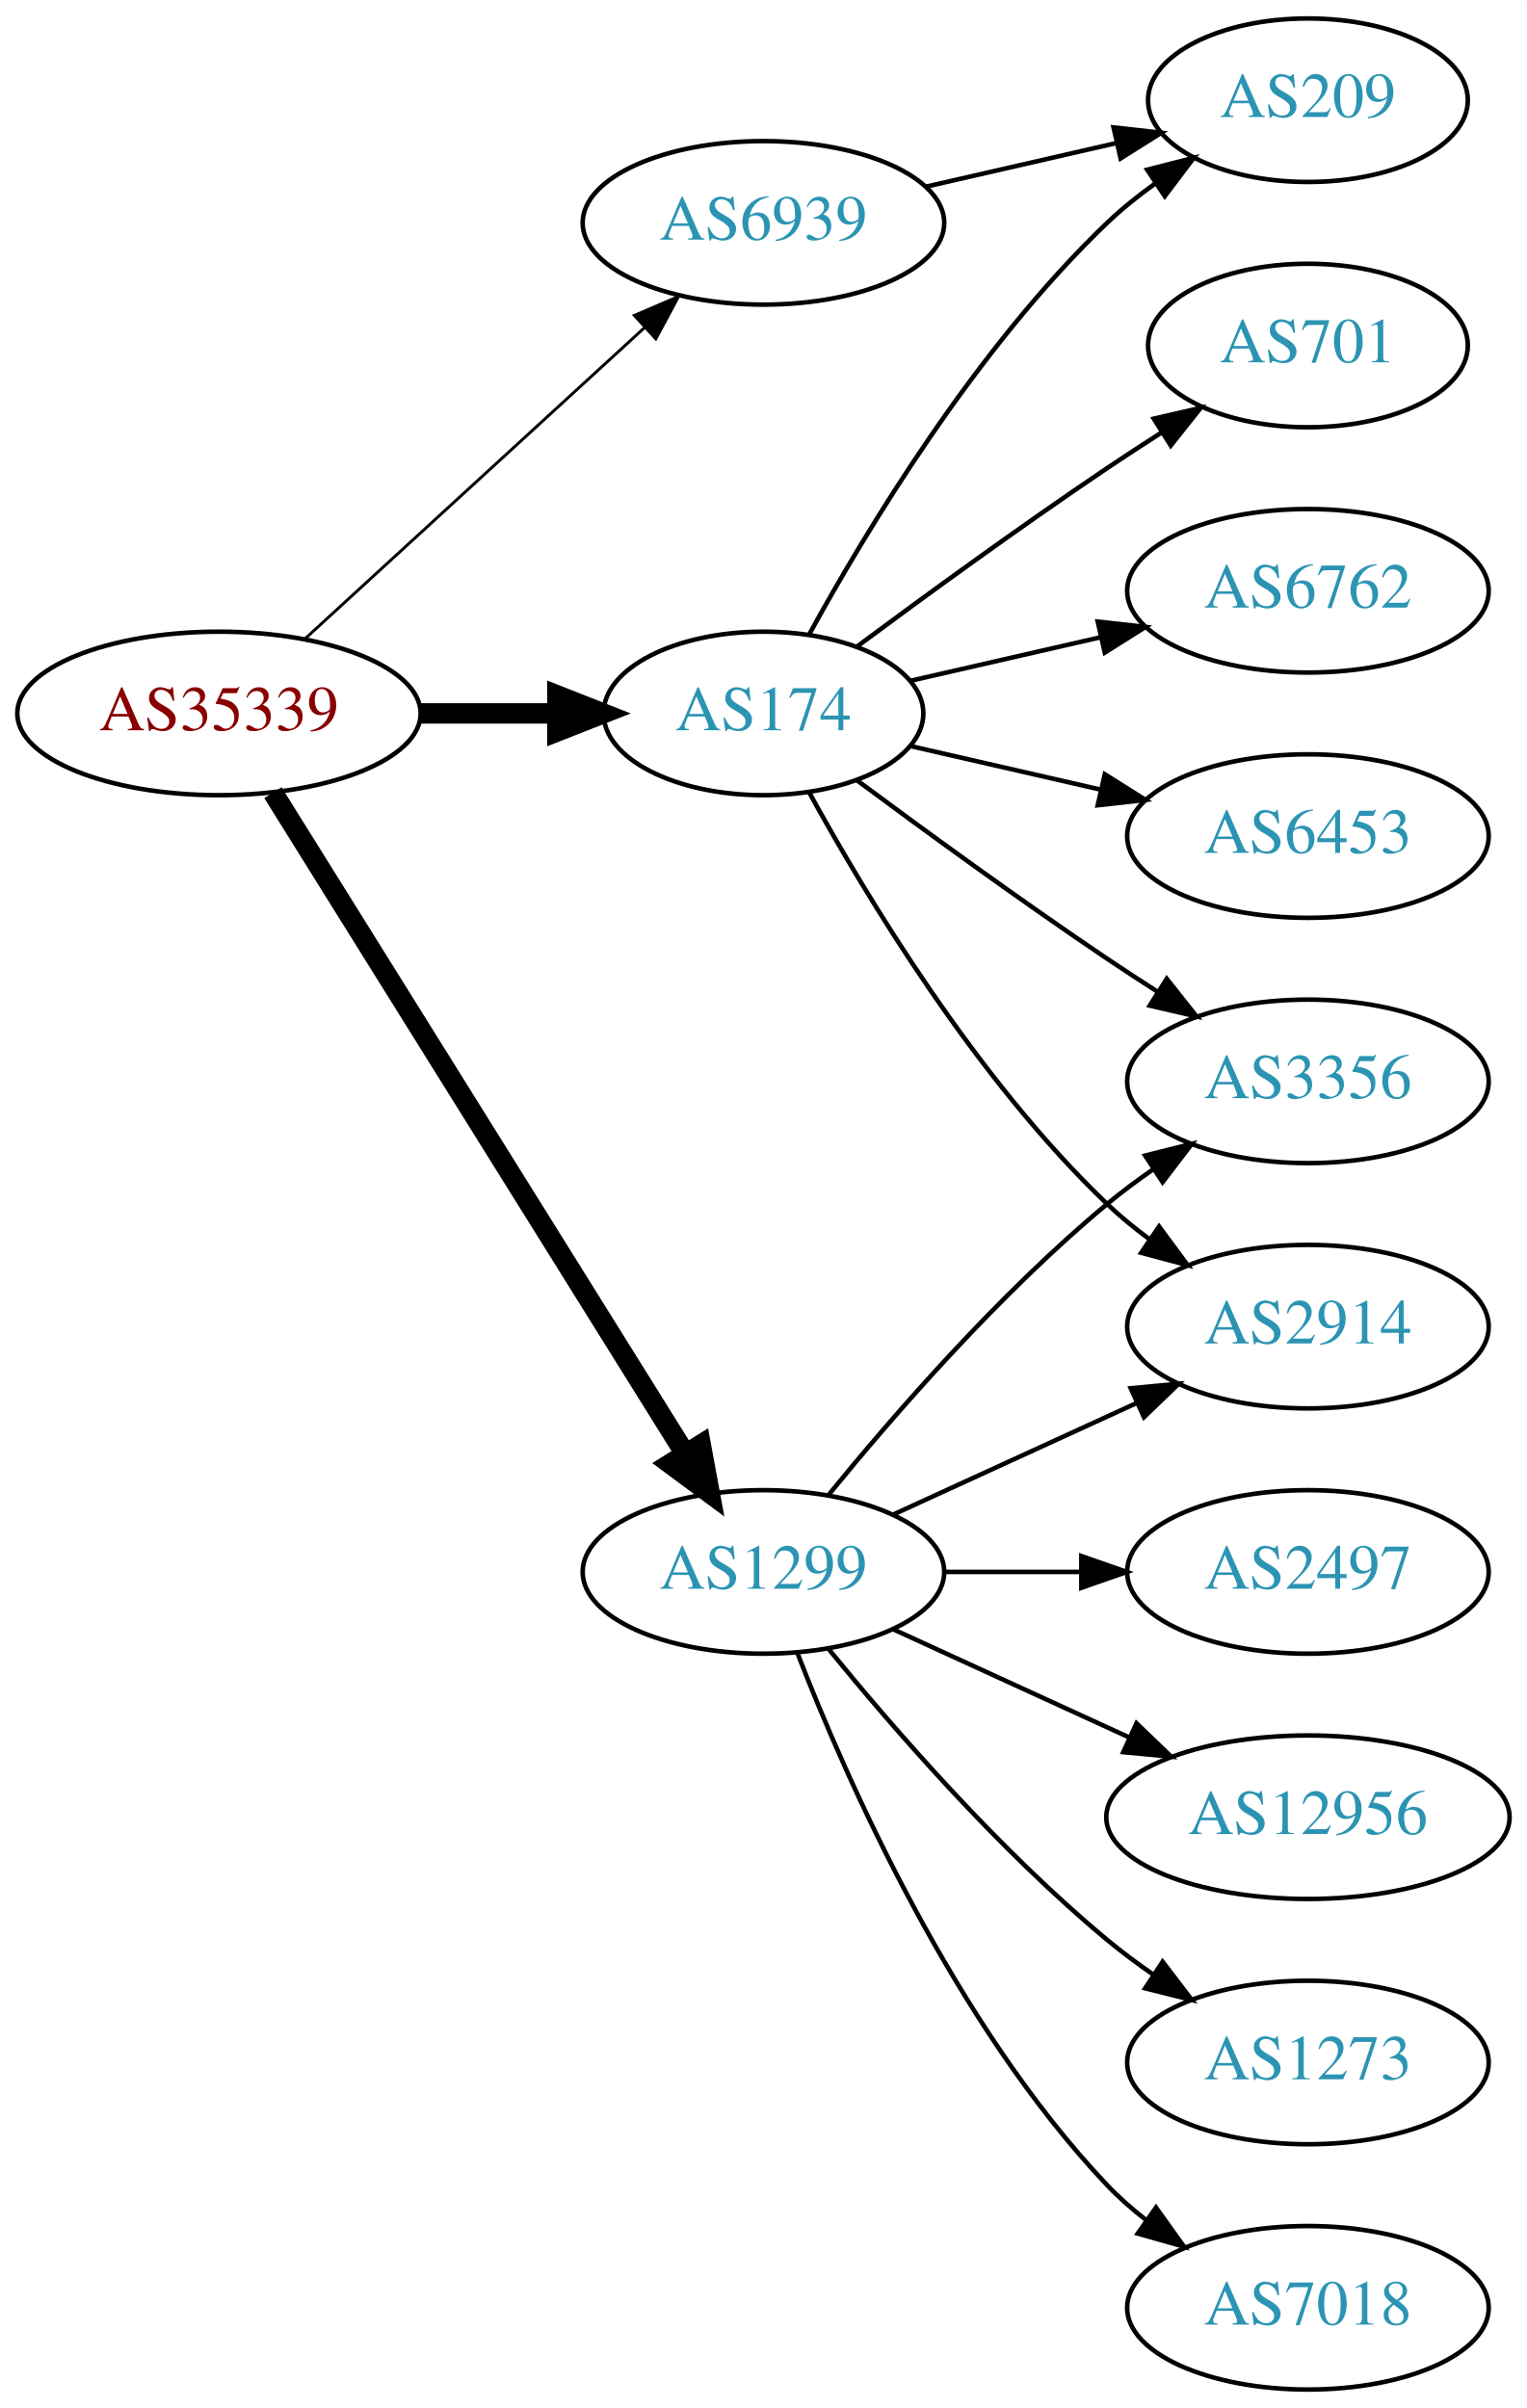
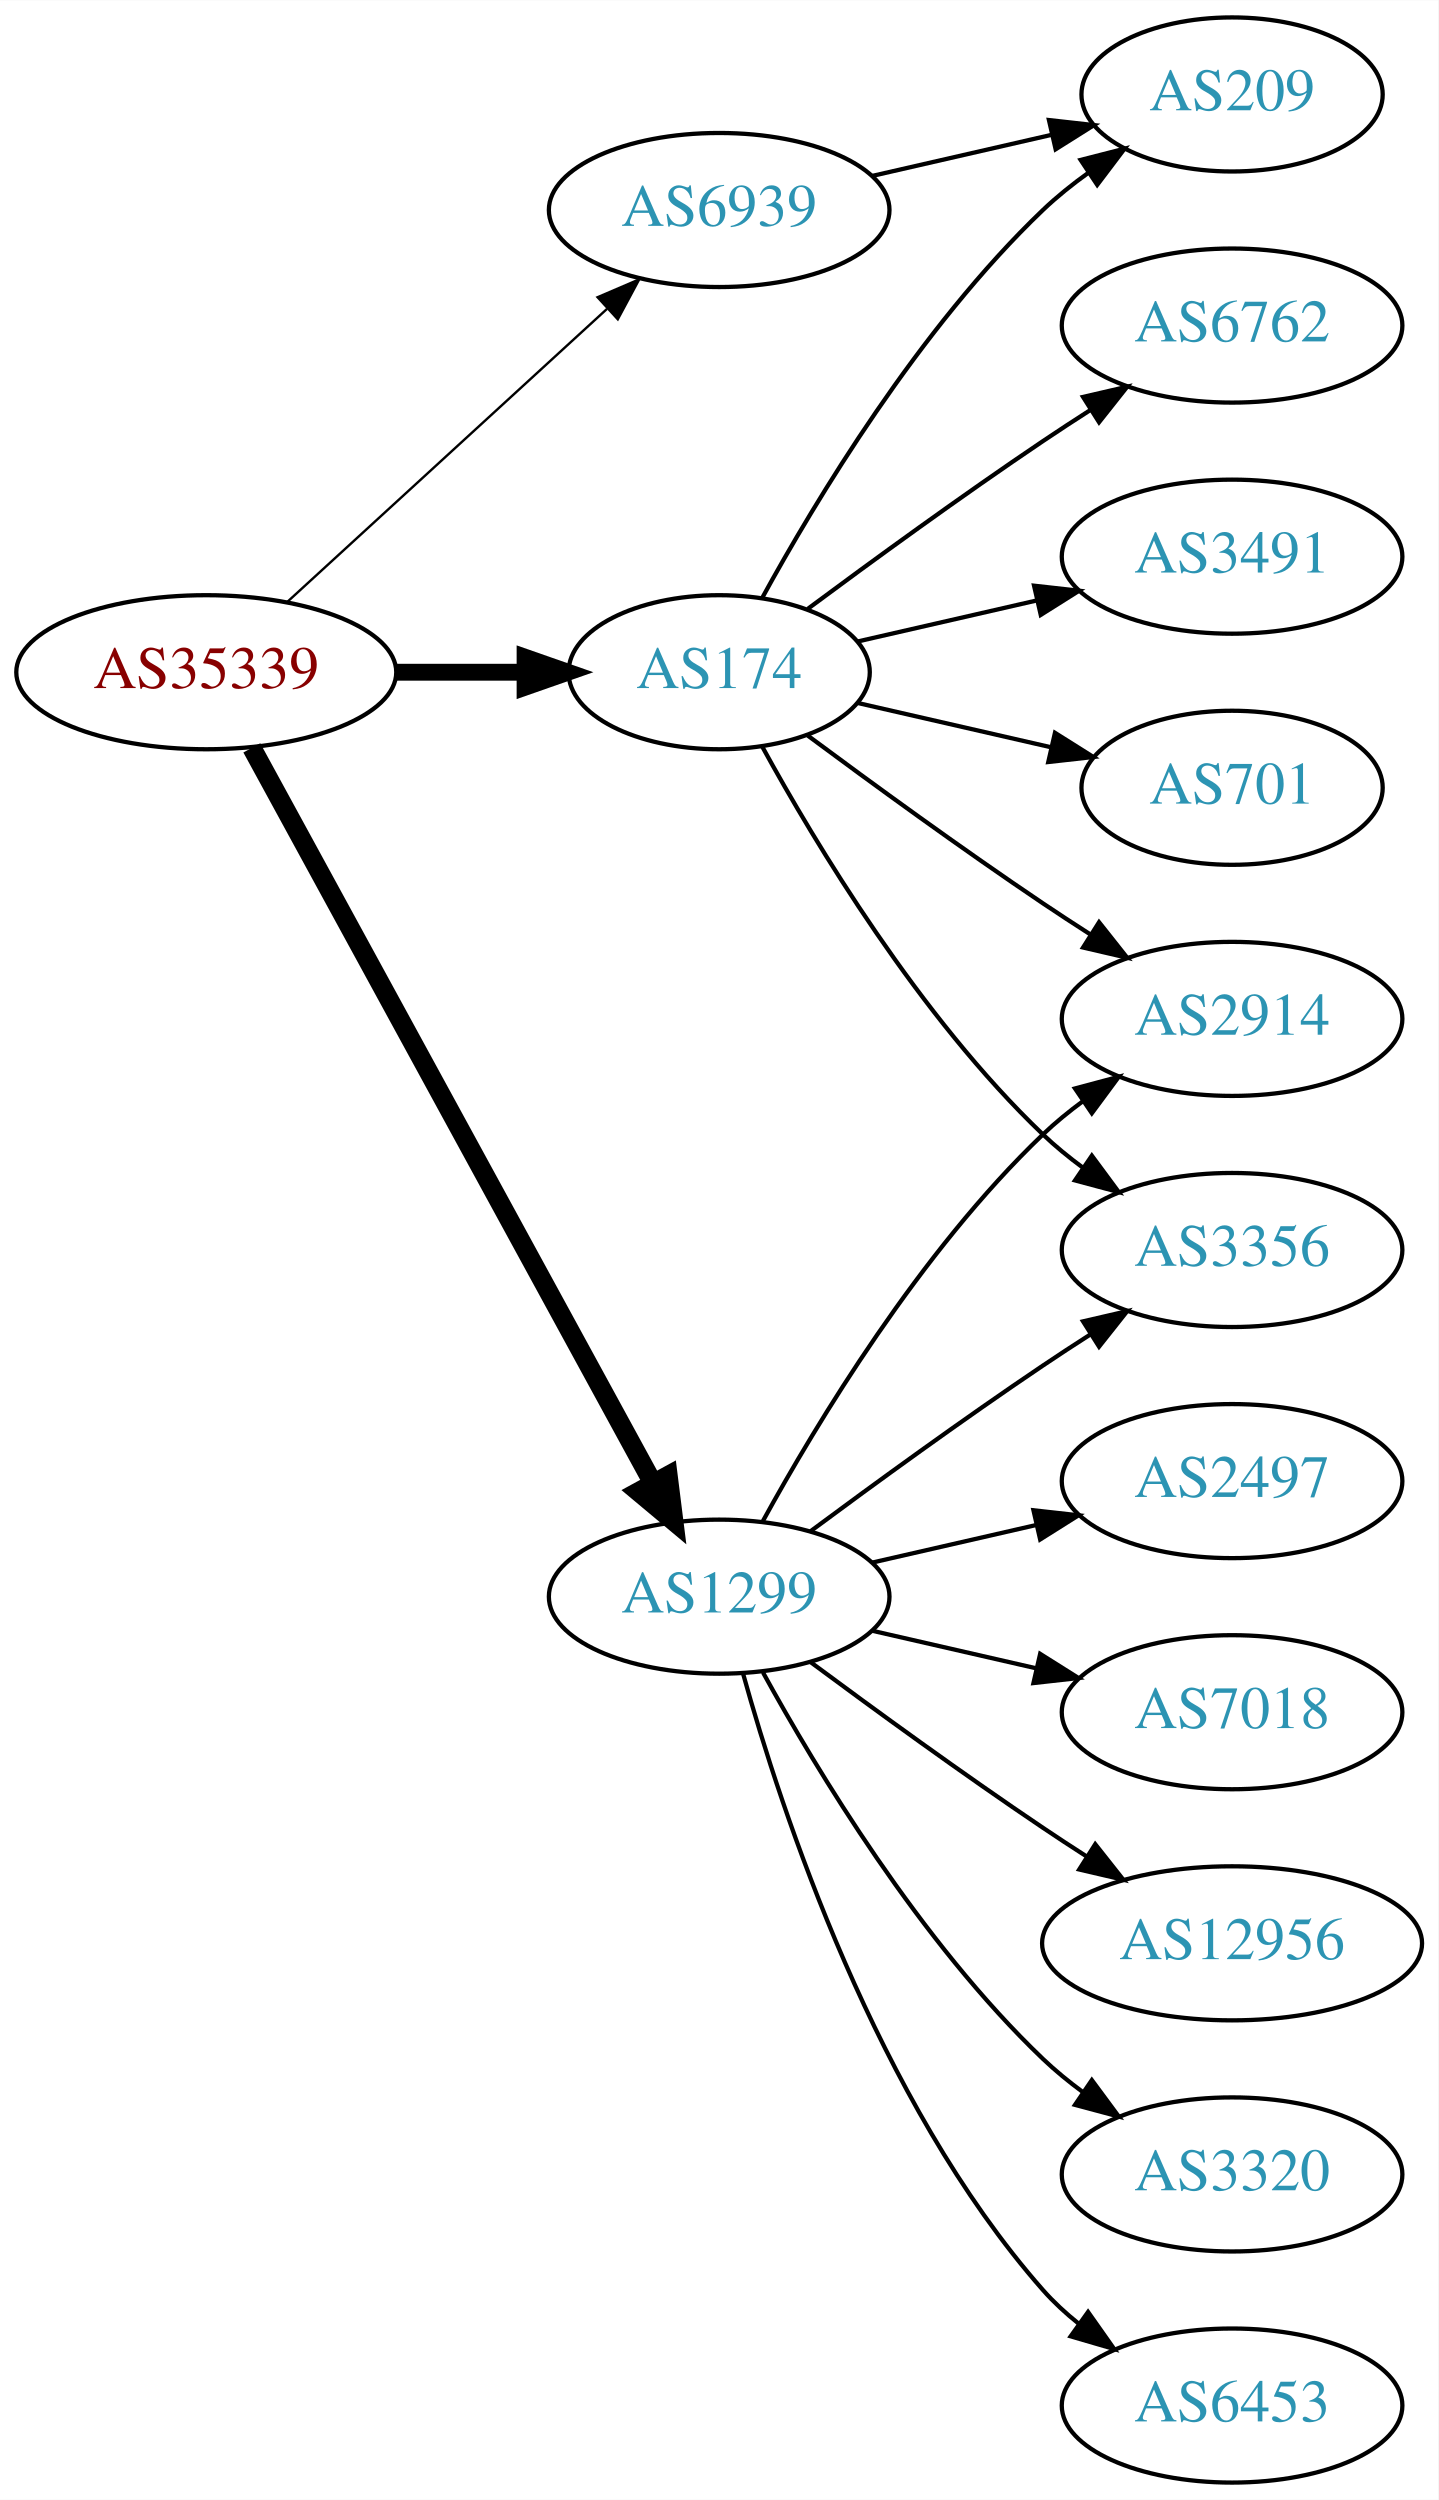
- <svg xmlns="http://www.w3.org/2000/svg" xmlns:xlink="http://www.w3.org/1999/xlink" width="336pt" height="530pt" viewBox="0.00 0.00 336.08 530.00">
-   <g id="graph0" class="graph" transform="scale(1 1) rotate(0) translate(4 526)">
-     <polygon fill="white" stroke="none" points="-4,4 -4,-526 332.077,-526 332.077,4 -4,4" />
+ <svg xmlns="http://www.w3.org/2000/svg" xmlns:xlink="http://www.w3.org/1999/xlink" width="336pt" height="584pt" viewBox="0.00 0.00 336.08 584.00">
+   <g id="graph0" class="graph" transform="scale(1 1) rotate(0) translate(4 580)">
+     <polygon fill="white" stroke="none" points="-4,4 -4,-580 332.077,-580 332.077,4 -4,4" />
    <g id="node1" class="node">
      <g id="a_node1">
        <a xlink:href="/asn/35339" xlink:title="AS35339 ~ AtNOC Clemens Zauner e.U. [AT]">
-           <ellipse fill="#ffffff" stroke="black" cx="44.196" cy="-369" rx="44.393" ry="18" />
-           <text text-anchor="middle" x="44.196" y="-365.3" font-family="Times,serif" font-size="14.00" fill="#880000">AS35339</text>
+           <ellipse fill="#ffffff" stroke="black" cx="44.196" cy="-423" rx="44.393" ry="18" />
+           <text text-anchor="middle" x="44.196" y="-419.3" font-family="Times,serif" font-size="14.00" fill="#880000">AS35339</text>
        </a>
      </g>
    </g>
    <g id="node2" class="node">
      <g id="a_node2">
        <a xlink:href="/asn/174" xlink:title="AS174 ~ Cogent Communications [US]">
-           <ellipse fill="#ffffff" stroke="black" cx="164.039" cy="-369" rx="35.194" ry="18" />
-           <text text-anchor="middle" x="164.039" y="-365.3" font-family="Times,serif" font-size="14.00" fill="#2c94b3">AS174</text>
+           <ellipse fill="#ffffff" stroke="black" cx="164.039" cy="-423" rx="35.194" ry="18" />
+           <text text-anchor="middle" x="164.039" y="-419.3" font-family="Times,serif" font-size="14.00" fill="#2c94b3">AS174</text>
        </a>
      </g>
    </g>
    <g id="edge1" class="edge">
-       <path fill="none" stroke="black" stroke-width="4.5" d="M88.407,-369C98.255,-369 108.735,-369 118.632,-369" />
-       <polygon fill="black" stroke="black" stroke-width="4.5" points="118.684,-372.938 128.684,-369 118.684,-365.063 118.684,-372.938" />
+       <path fill="none" stroke="black" stroke-width="3.938" d="M88.407,-423C98.255,-423 108.735,-423 118.632,-423" />
+       <polygon fill="black" stroke="black" stroke-width="3.938" points="118.684,-426.5 128.684,-423 118.684,-419.5 118.684,-426.5" />
    </g>
    <g id="node3" class="node">
      <g id="a_node3">
        <a xlink:href="/asn/1299" xlink:title="AS1299 ~ Telia Carrier [EU]">
-           <ellipse fill="#ffffff" stroke="black" cx="164.039" cy="-180" rx="39.794" ry="18" />
-           <text text-anchor="middle" x="164.039" y="-176.3" font-family="Times,serif" font-size="14.00" fill="#2c94b3">AS1299</text>
+           <ellipse fill="#ffffff" stroke="black" cx="164.039" cy="-207" rx="39.794" ry="18" />
+           <text text-anchor="middle" x="164.039" y="-203.3" font-family="Times,serif" font-size="14.00" fill="#2c94b3">AS1299</text>
        </a>
      </g>
    </g>
    <g id="edge2" class="edge">
-       <path fill="none" stroke="black" stroke-width="4.5" d="M56.071,-351.558C76.855,-318.225 122.315,-245.314 146.744,-206.134" />
-       <polygon fill="black" stroke="black" stroke-width="4.5" points="150.24,-207.969 152.19,-197.4 143.558,-203.802 150.24,-207.969" />
+       <path fill="none" stroke="black" stroke-width="4.5" d="M54.84,-405.324C75.521,-367.416 124.234,-278.127 148.613,-233.441" />
+       <polygon fill="black" stroke="black" stroke-width="4.5" points="152.094,-235.282 153.427,-224.617 145.181,-231.51 152.094,-235.282" />
    </g>
    <g id="node4" class="node">
      <g id="a_node4">
        <a xlink:href="/asn/6939" xlink:title="AS6939 ~ Hurricane Electric LLC [US]">
-           <ellipse fill="#ffffff" stroke="black" cx="164.039" cy="-477" rx="39.794" ry="18" />
-           <text text-anchor="middle" x="164.039" y="-473.3" font-family="Times,serif" font-size="14.00" fill="#2c94b3">AS6939</text>
+           <ellipse fill="#ffffff" stroke="black" cx="164.039" cy="-531" rx="39.794" ry="18" />
+           <text text-anchor="middle" x="164.039" y="-527.3" font-family="Times,serif" font-size="14.00" fill="#2c94b3">AS6939</text>
        </a>
      </g>
    </g>
    <g id="edge3" class="edge">
-       <path fill="none" stroke="black" stroke-width="0.643" d="M63.094,-385.403C83.022,-403.667 115.38,-433.322 137.857,-453.921" />
-       <polygon fill="black" stroke="black" stroke-width="0.643" points="135.622,-456.62 145.359,-460.797 140.351,-451.46 135.622,-456.62" />
+       <path fill="none" stroke="black" stroke-width="0.562" d="M63.094,-439.403C83.022,-457.667 115.38,-487.322 137.857,-507.921" />
+       <polygon fill="black" stroke="black" stroke-width="0.562" points="135.622,-510.62 145.359,-514.797 140.351,-505.46 135.622,-510.62" />
    </g>
    <g id="node5" class="node">
      <g id="a_node5">
        <a xlink:href="/asn/209" xlink:title="AS209 ~ CenturyLink Communications, LLC [US]">
-           <ellipse fill="#ffffff" stroke="black" cx="283.881" cy="-504" rx="35.194" ry="18" />
-           <text text-anchor="middle" x="283.881" y="-500.3" font-family="Times,serif" font-size="14.00" fill="#2c94b3">AS209</text>
+           <ellipse fill="#ffffff" stroke="black" cx="283.881" cy="-558" rx="35.194" ry="18" />
+           <text text-anchor="middle" x="283.881" y="-554.3" font-family="Times,serif" font-size="14.00" fill="#2c94b3">AS209</text>
        </a>
      </g>
    </g>
    <g id="edge4" class="edge">
-       <path fill="none" stroke="black" d="M174.065,-386.321C186.548,-409.1 210.837,-449.453 239.685,-477 242.939,-480.107 246.606,-483.046 250.393,-485.76" />
-       <polygon fill="black" stroke="black" points="248.495,-488.701 258.761,-491.322 252.37,-482.872 248.495,-488.701" />
+       <path fill="none" stroke="black" d="M174.065,-440.321C186.548,-463.1 210.837,-503.453 239.685,-531 242.939,-534.107 246.606,-537.046 250.393,-539.76" />
+       <polygon fill="black" stroke="black" points="248.495,-542.701 258.761,-545.322 252.37,-536.872 248.495,-542.701" />
    </g>
    <g id="node6" class="node">
      <g id="a_node6">
        <a xlink:href="/asn/3356" xlink:title="AS3356 ~ Level 3 Parent, LLC [US]">
          <ellipse fill="#ffffff" stroke="black" cx="283.881" cy="-288" rx="39.794" ry="18" />
          <text text-anchor="middle" x="283.881" y="-284.3" font-family="Times,serif" font-size="14.00" fill="#2c94b3">AS3356</text>
        </a>
      </g>
    </g>
    <g id="edge5" class="edge">
-       <path fill="none" stroke="black" d="M184.74,-354.19C199.642,-343.125 220.71,-327.772 239.685,-315 243.234,-312.611 246.984,-310.161 250.733,-307.758" />
-       <polygon fill="black" stroke="black" points="252.801,-310.591 259.381,-302.288 249.059,-304.675 252.801,-310.591" />
+       <path fill="none" stroke="black" d="M174.065,-405.679C186.548,-382.9 210.837,-342.547 239.685,-315 242.553,-312.261 245.742,-309.653 249.051,-307.215" />
+       <polygon fill="black" stroke="black" points="251.114,-310.044 257.411,-301.523 247.175,-304.258 251.114,-310.044" />
    </g>
    <g id="node7" class="node">
      <g id="a_node7">
-         <a xlink:href="/asn/701" xlink:title="AS701 ~ UUNET [US]">
-           <ellipse fill="#ffffff" stroke="black" cx="283.881" cy="-450" rx="35.194" ry="18" />
-           <text text-anchor="middle" x="283.881" y="-446.3" font-family="Times,serif" font-size="14.00" fill="#2c94b3">AS701</text>
+         <a xlink:href="/asn/6762" xlink:title="AS6762 ~ TELECOM ITALIA SPARKLE S.p.A. [IT]">
+           <ellipse fill="#ffffff" stroke="black" cx="283.881" cy="-504" rx="39.794" ry="18" />
+           <text text-anchor="middle" x="283.881" y="-500.3" font-family="Times,serif" font-size="14.00" fill="#2c94b3">AS6762</text>
        </a>
      </g>
    </g>
    <g id="edge6" class="edge">
-       <path fill="none" stroke="black" d="M184.74,-383.81C199.642,-394.875 220.71,-410.228 239.685,-423 243.502,-425.569 247.552,-428.21 251.583,-430.786" />
-       <polygon fill="black" stroke="black" points="249.952,-433.895 260.277,-436.271 253.687,-427.975 249.952,-433.895" />
+       <path fill="none" stroke="black" d="M184.74,-437.81C199.642,-448.875 220.71,-464.228 239.685,-477 243.234,-479.389 246.984,-481.839 250.733,-484.242" />
+       <polygon fill="black" stroke="black" points="249.059,-487.325 259.381,-489.712 252.801,-481.409 249.059,-487.325" />
    </g>
    <g id="node8" class="node">
      <g id="a_node8">
-         <a xlink:href="/asn/6762" xlink:title="AS6762 ~ TELECOM ITALIA SPARKLE S.p.A. [IT]">
-           <ellipse fill="#ffffff" stroke="black" cx="283.881" cy="-396" rx="39.794" ry="18" />
-           <text text-anchor="middle" x="283.881" y="-392.3" font-family="Times,serif" font-size="14.00" fill="#2c94b3">AS6762</text>
+         <a xlink:href="/asn/2914" xlink:title="AS2914 ~ NTT America, Inc. [US]">
+           <ellipse fill="#ffffff" stroke="black" cx="283.881" cy="-342" rx="39.794" ry="18" />
+           <text text-anchor="middle" x="283.881" y="-338.3" font-family="Times,serif" font-size="14.00" fill="#2c94b3">AS2914</text>
        </a>
      </g>
    </g>
    <g id="edge7" class="edge">
-       <path fill="none" stroke="black" d="M196.309,-376.165C209.148,-379.106 224.253,-382.567 238.22,-385.767" />
-       <polygon fill="black" stroke="black" points="237.612,-389.219 248.141,-388.04 239.175,-382.395 237.612,-389.219" />
+       <path fill="none" stroke="black" d="M184.74,-408.19C199.642,-397.125 220.71,-381.772 239.685,-369 243.234,-366.611 246.984,-364.161 250.733,-361.758" />
+       <polygon fill="black" stroke="black" points="252.801,-364.591 259.381,-356.288 249.059,-358.675 252.801,-364.591" />
    </g>
    <g id="node9" class="node">
      <g id="a_node9">
-         <a xlink:href="/asn/6453" xlink:title="AS6453 ~ TATA COMMUNICATIONS (AMERICA) INC [US]">
-           <ellipse fill="#ffffff" stroke="black" cx="283.881" cy="-342" rx="39.794" ry="18" />
-           <text text-anchor="middle" x="283.881" y="-338.3" font-family="Times,serif" font-size="14.00" fill="#2c94b3">AS6453</text>
+         <a xlink:href="/asn/3491" xlink:title="AS3491 ~ PCCW Global, Inc. [US]">
+           <ellipse fill="#ffffff" stroke="black" cx="283.881" cy="-450" rx="39.794" ry="18" />
+           <text text-anchor="middle" x="283.881" y="-446.3" font-family="Times,serif" font-size="14.00" fill="#2c94b3">AS3491</text>
        </a>
      </g>
    </g>
    <g id="edge8" class="edge">
-       <path fill="none" stroke="black" d="M196.309,-361.835C209.148,-358.894 224.253,-355.433 238.22,-352.233" />
-       <polygon fill="black" stroke="black" points="239.175,-355.605 248.141,-349.96 237.612,-348.781 239.175,-355.605" />
+       <path fill="none" stroke="black" d="M196.309,-430.165C209.148,-433.106 224.253,-436.567 238.22,-439.767" />
+       <polygon fill="black" stroke="black" points="237.612,-443.219 248.141,-442.04 239.175,-436.395 237.612,-443.219" />
    </g>
    <g id="node10" class="node">
      <g id="a_node10">
-         <a xlink:href="/asn/2914" xlink:title="AS2914 ~ NTT America, Inc. [US]">
-           <ellipse fill="#ffffff" stroke="black" cx="283.881" cy="-234" rx="39.794" ry="18" />
-           <text text-anchor="middle" x="283.881" y="-230.3" font-family="Times,serif" font-size="14.00" fill="#2c94b3">AS2914</text>
+         <a xlink:href="/asn/701" xlink:title="AS701 ~ UUNET [US]">
+           <ellipse fill="#ffffff" stroke="black" cx="283.881" cy="-396" rx="35.194" ry="18" />
+           <text text-anchor="middle" x="283.881" y="-392.3" font-family="Times,serif" font-size="14.00" fill="#2c94b3">AS701</text>
        </a>
      </g>
    </g>
    <g id="edge9" class="edge">
-       <path fill="none" stroke="black" d="M174.065,-351.679C186.548,-328.9 210.837,-288.547 239.685,-261 242.553,-258.261 245.742,-255.653 249.051,-253.215" />
-       <polygon fill="black" stroke="black" points="251.114,-256.044 257.411,-247.523 247.175,-250.258 251.114,-256.044" />
+       <path fill="none" stroke="black" d="M196.309,-415.835C210.159,-412.662 226.646,-408.885 241.497,-405.482" />
+       <polygon fill="black" stroke="black" points="242.499,-408.843 251.465,-403.198 240.936,-402.02 242.499,-408.843" />
    </g>
-     <g id="edge10" class="edge">
-       <path fill="none" stroke="black" d="M178.458,-197.065C192.572,-214.375 215.987,-241.345 239.685,-261 242.901,-263.668 246.402,-266.27 249.972,-268.741" />
-       <polygon fill="black" stroke="black" points="248.05,-271.666 258.329,-274.236 251.896,-265.817 248.05,-271.666" />
+     <g id="edge11" class="edge">
+       <path fill="none" stroke="black" d="M185.369,-222.277C200.231,-233.304 220.976,-248.407 239.685,-261 243.234,-263.389 246.984,-265.839 250.733,-268.242" />
+       <polygon fill="black" stroke="black" points="249.059,-271.325 259.381,-273.712 252.801,-265.409 249.059,-271.325" />
    </g>
-     <g id="edge12" class="edge">
-       <path fill="none" stroke="black" d="M192.667,-192.661C208.624,-199.973 228.895,-209.261 246.178,-217.181" />
-       <polygon fill="black" stroke="black" points="244.876,-220.435 255.425,-221.419 247.793,-214.071 244.876,-220.435" />
+     <g id="edge15" class="edge">
+       <path fill="none" stroke="black" d="M174.28,-224.713C186.825,-247.561 211.002,-287.611 239.685,-315 242.553,-317.739 245.742,-320.347 249.051,-322.785" />
+       <polygon fill="black" stroke="black" points="247.175,-325.742 257.411,-328.477 251.114,-319.956 247.175,-325.742" />
    </g>
    <g id="node11" class="node">
      <g id="a_node11">
-         <a xlink:href="/asn/1273" xlink:title="AS1273 ~ Vodafone Group PLC [EU]">
+         <a xlink:href="/asn/3320" xlink:title="AS3320 ~ DTAG [DE]">
          <ellipse fill="#ffffff" stroke="black" cx="283.881" cy="-72" rx="39.794" ry="18" />
-           <text text-anchor="middle" x="283.881" y="-68.3" font-family="Times,serif" font-size="14.00" fill="#2c94b3">AS1273</text>
+           <text text-anchor="middle" x="283.881" y="-68.3" font-family="Times,serif" font-size="14.00" fill="#2c94b3">AS3320</text>
        </a>
      </g>
    </g>
-     <g id="edge11" class="edge">
-       <path fill="none" stroke="black" d="M178.458,-162.935C192.572,-145.625 215.987,-118.655 239.685,-99 242.901,-96.332 246.402,-93.73 249.972,-91.259" />
-       <polygon fill="black" stroke="black" points="251.896,-94.183 258.329,-85.764 248.05,-88.334 251.896,-94.183" />
+     <g id="edge10" class="edge">
+       <path fill="none" stroke="black" d="M174.28,-189.287C186.825,-166.439 211.002,-126.389 239.685,-99 242.553,-96.261 245.742,-93.653 249.051,-91.215" />
+       <polygon fill="black" stroke="black" points="251.114,-94.044 257.411,-85.523 247.175,-88.258 251.114,-94.044" />
    </g>
    <g id="node12" class="node">
      <g id="a_node12">
-         <a xlink:href="/asn/7018" xlink:title="AS7018 ~ AT&amp;T Services, Inc. [US]">
+         <a xlink:href="/asn/6453" xlink:title="AS6453 ~ TATA COMMUNICATIONS (AMERICA) INC [US]">
          <ellipse fill="#ffffff" stroke="black" cx="283.881" cy="-18" rx="39.794" ry="18" />
-           <text text-anchor="middle" x="283.881" y="-14.3" font-family="Times,serif" font-size="14.00" fill="#2c94b3">AS7018</text>
+           <text text-anchor="middle" x="283.881" y="-14.3" font-family="Times,serif" font-size="14.00" fill="#2c94b3">AS6453</text>
+         </a>
+       </g>
+     </g>
+     <g id="edge12" class="edge">
+       <path fill="none" stroke="black" d="M169.612,-189.054C178.517,-157.005 200.801,-89.158 239.685,-45 242.169,-42.179 245.019,-39.551 248.044,-37.129" />
+       <polygon fill="black" stroke="black" points="250.23,-39.869 256.334,-31.209 246.162,-34.172 250.23,-39.869" />
+     </g>
+     <g id="node13" class="node">
+       <g id="a_node13">
+         <a xlink:href="/asn/2497" xlink:title="AS2497 ~ Internet Initiative Japan Inc. [JP]">
+           <ellipse fill="#ffffff" stroke="black" cx="283.881" cy="-234" rx="39.794" ry="18" />
+           <text text-anchor="middle" x="283.881" y="-230.3" font-family="Times,serif" font-size="14.00" fill="#2c94b3">AS2497</text>
        </a>
      </g>
    </g>
    <g id="edge13" class="edge">
-       <path fill="none" stroke="black" d="M171.562,-162.006C182.312,-134.272 205.969,-80.571 239.685,-45 242.271,-42.272 245.188,-39.706 248.257,-37.323" />
-       <polygon fill="black" stroke="black" points="250.435,-40.069 256.605,-31.457 246.411,-34.342 250.435,-40.069" />
+       <path fill="none" stroke="black" d="M199.758,-214.955C211.758,-217.704 225.379,-220.825 238.071,-223.733" />
+       <polygon fill="black" stroke="black" points="237.474,-227.187 248.003,-226.009 239.037,-220.364 237.474,-227.187" />
    </g>
-     <g id="node13" class="node">
-       <g id="a_node13">
-         <a xlink:href="/asn/2497" xlink:title="AS2497 ~ Internet Initiative Japan Inc. [JP]">
+     <g id="node14" class="node">
+       <g id="a_node14">
+         <a xlink:href="/asn/7018" xlink:title="AS7018 ~ AT&amp;T Services, Inc. [US]">
          <ellipse fill="#ffffff" stroke="black" cx="283.881" cy="-180" rx="39.794" ry="18" />
-           <text text-anchor="middle" x="283.881" y="-176.3" font-family="Times,serif" font-size="14.00" fill="#2c94b3">AS2497</text>
+           <text text-anchor="middle" x="283.881" y="-176.3" font-family="Times,serif" font-size="14.00" fill="#2c94b3">AS7018</text>
        </a>
      </g>
    </g>
    <g id="edge14" class="edge">
-       <path fill="none" stroke="black" d="M203.951,-180C213.505,-180 223.854,-180 233.817,-180" />
-       <polygon fill="black" stroke="black" points="234.009,-183.5 244.009,-180 234.009,-176.5 234.009,-183.5" />
+       <path fill="none" stroke="black" d="M199.758,-199.045C211.758,-196.296 225.379,-193.175 238.071,-190.267" />
+       <polygon fill="black" stroke="black" points="239.037,-193.636 248.003,-187.991 237.474,-186.813 239.037,-193.636" />
    </g>
-     <g id="node14" class="node">
-       <g id="a_node14">
+     <g id="node15" class="node">
+       <g id="a_node15">
        <a xlink:href="/asn/12956" xlink:title="AS12956 ~ TELXIUS [ES]">
          <ellipse fill="#ffffff" stroke="black" cx="283.881" cy="-126" rx="44.393" ry="18" />
          <text text-anchor="middle" x="283.881" y="-122.3" font-family="Times,serif" font-size="14.00" fill="#2c94b3">AS12956</text>
        </a>
      </g>
    </g>
-     <g id="edge15" class="edge">
-       <path fill="none" stroke="black" d="M192.667,-167.339C208.165,-160.238 227.732,-151.272 244.678,-143.506" />
-       <polygon fill="black" stroke="black" points="246.148,-146.683 253.781,-139.335 243.232,-140.319 246.148,-146.683" />
+     <g id="edge16" class="edge">
+       <path fill="none" stroke="black" d="M185.369,-191.723C200.231,-180.696 220.976,-165.593 239.685,-153 242.975,-150.785 246.438,-148.518 249.912,-146.285" />
+       <polygon fill="black" stroke="black" points="251.909,-149.163 258.479,-140.852 248.16,-143.252 251.909,-149.163" />
    </g>
-     <g id="edge16" class="edge">
-       <path fill="none" stroke="black" d="M199.758,-484.955C212.85,-487.955 227.873,-491.396 241.513,-494.522" />
-       <polygon fill="black" stroke="black" points="241.091,-498.016 251.621,-496.838 242.655,-491.193 241.091,-498.016" />
+     <g id="edge17" class="edge">
+       <path fill="none" stroke="black" d="M199.758,-538.955C212.85,-541.955 227.873,-545.396 241.513,-548.522" />
+       <polygon fill="black" stroke="black" points="241.091,-552.016 251.621,-550.838 242.655,-545.193 241.091,-552.016" />
    </g>
  </g>
</svg>
